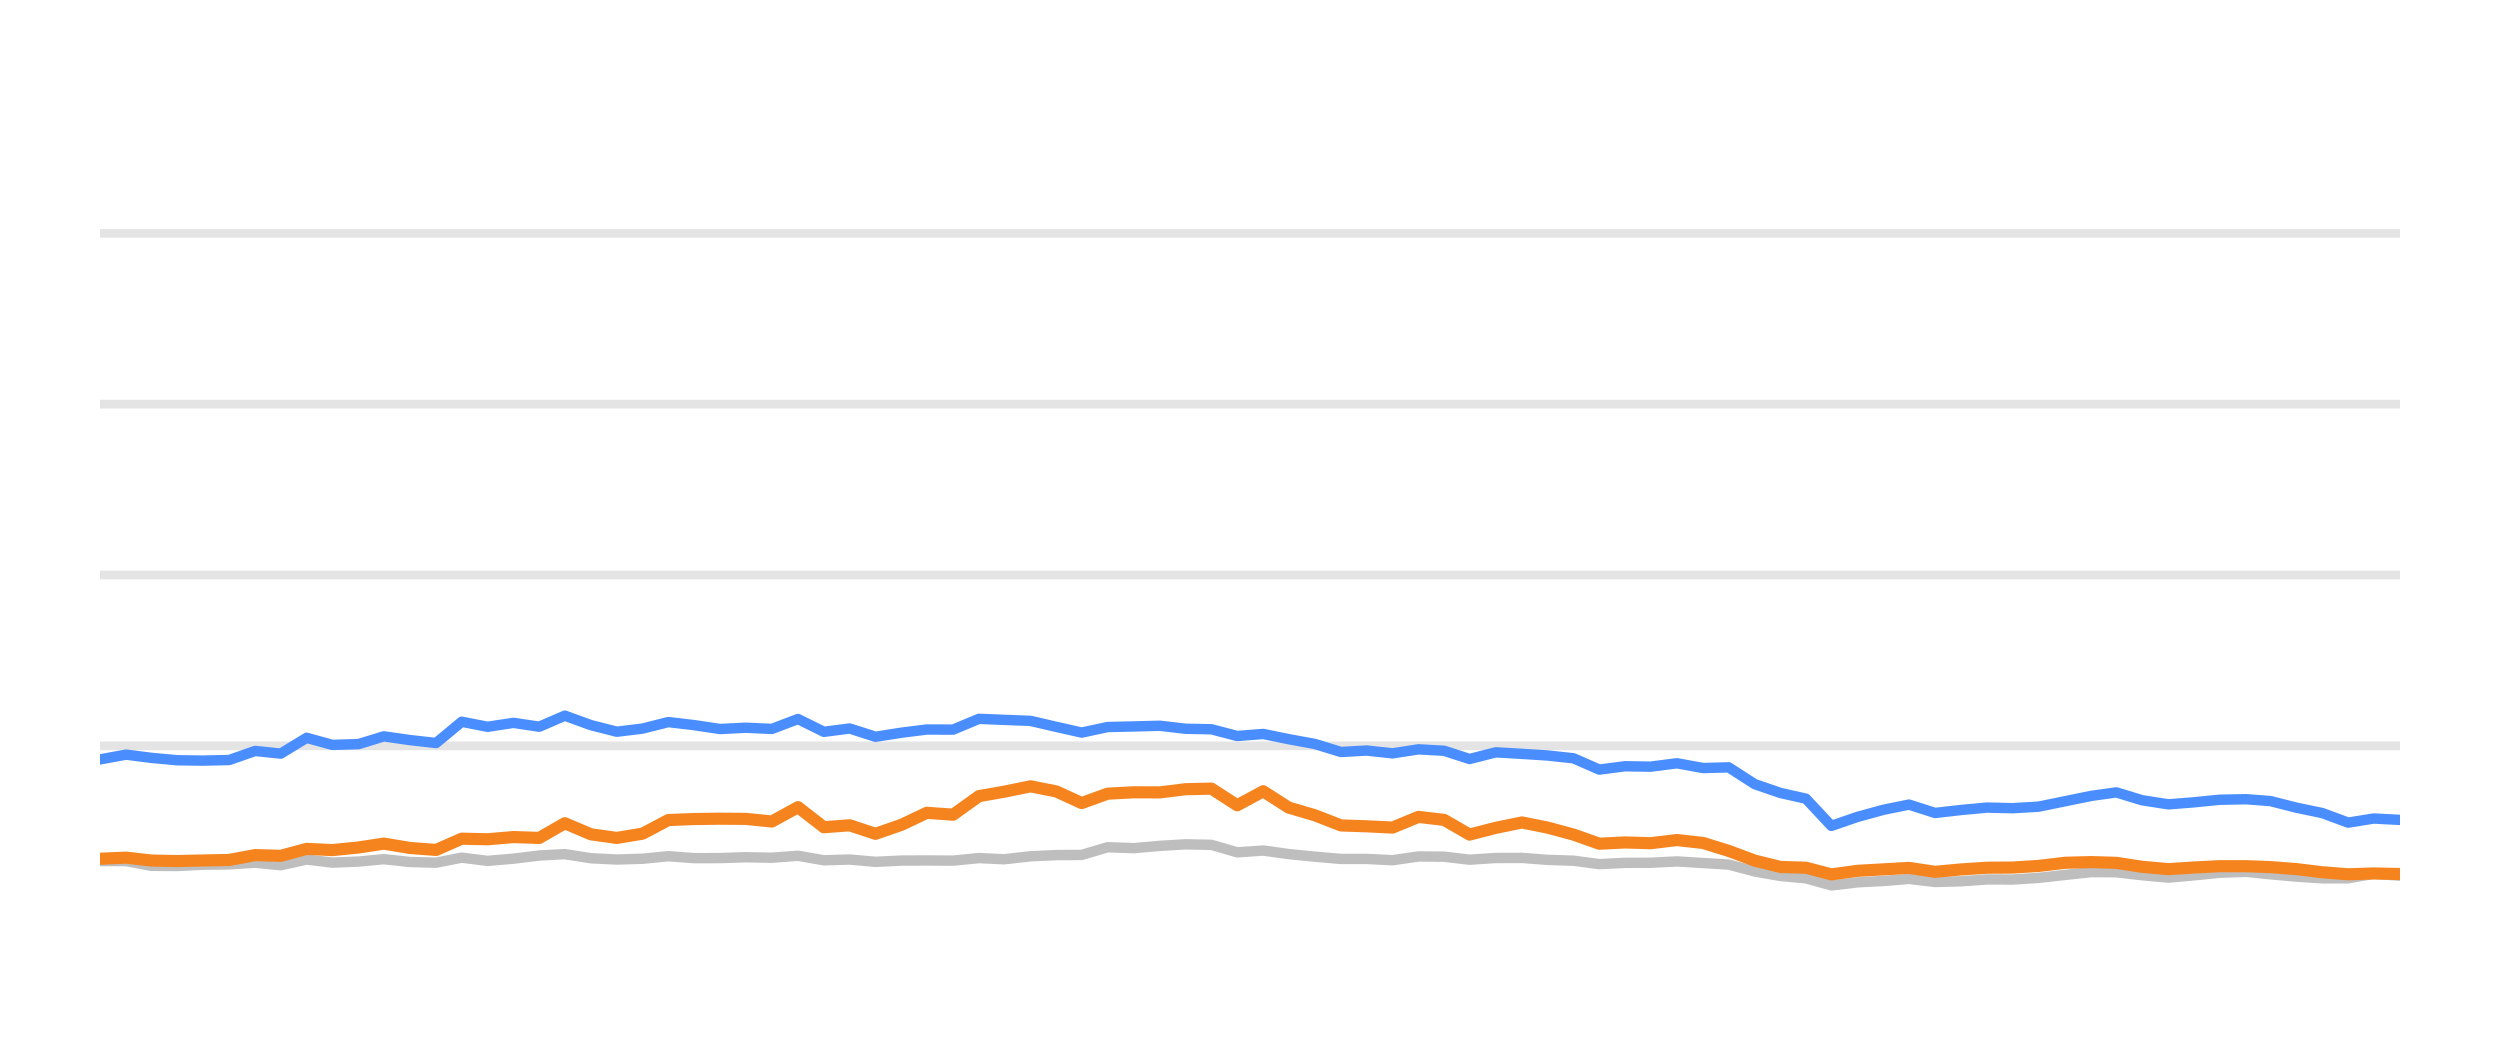
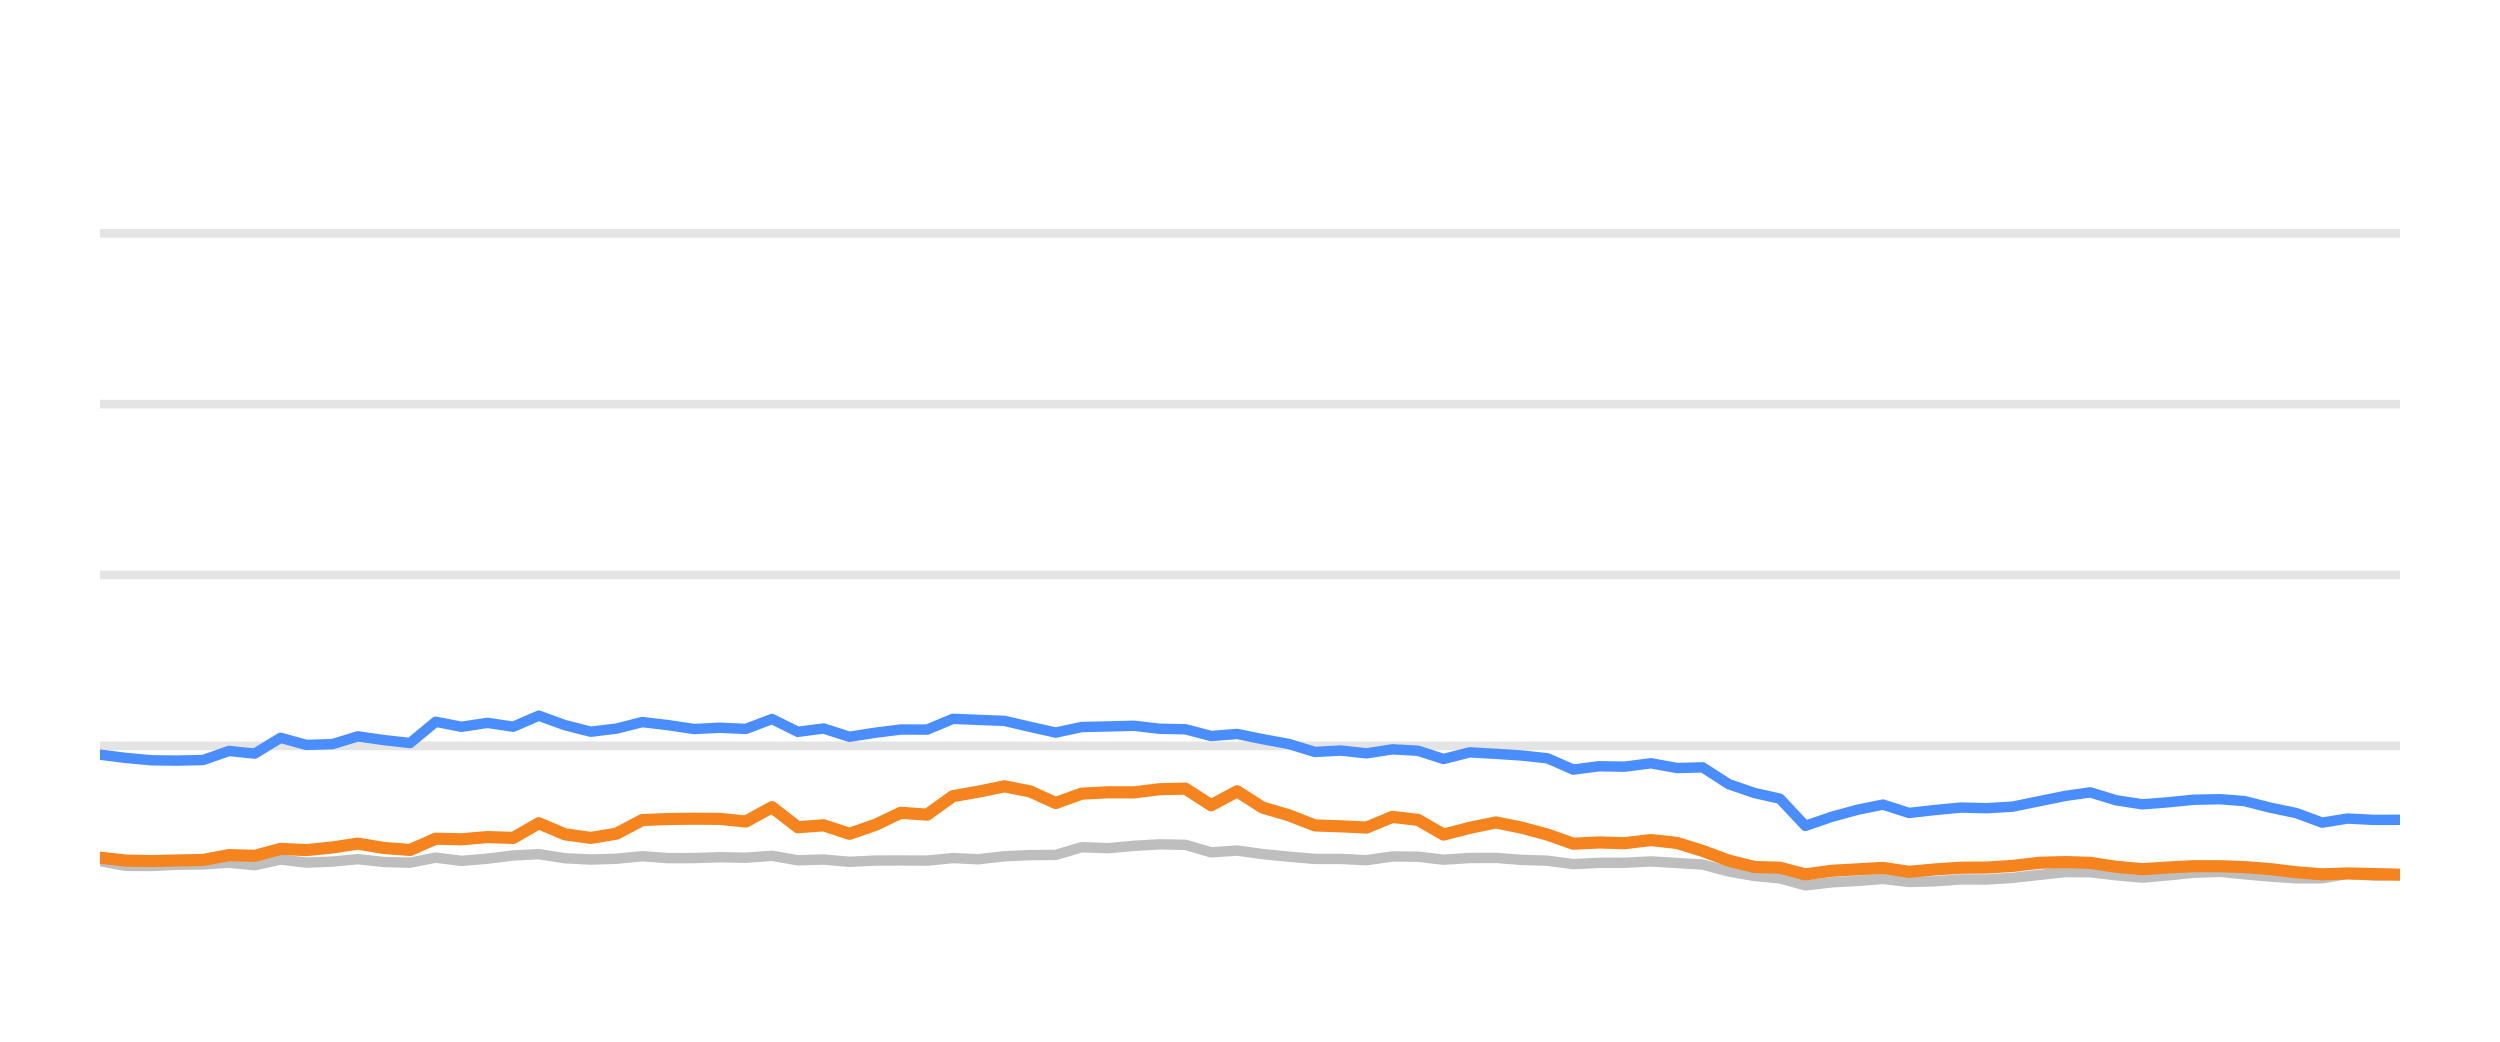
<svg xmlns="http://www.w3.org/2000/svg" width="144pt" height="60pt" viewBox="0 0 144 60" version="1.1">
  <defs>
    <style type="text/css">*{stroke-linejoin: round; stroke-linecap: butt}</style>
  </defs>
  <g id="figure_1">
    <g id="patch_1">
      <path d="M 0 60  L 144 60  L 144 0  L 0 0  L 0 60  z " style="fill: none; opacity: 0" />
    </g>
    <g id="axes_1">
      <g id="patch_2">
        <path d="M 5.76 52.8  L 138.24 52.8  L 138.24 3.6  L 5.76 3.6  L 5.76 52.8  z " style="fill: none" />
      </g>
      <g id="matplotlib.axis_1" />
      <g id="matplotlib.axis_2" />
      <g id="line2d_1">
-         <path d="M 5.76 42.96  L 138.24 42.96  " clip-path="url(#p55c084892e)" style="fill: none; stroke: #b2b2b2; stroke-opacity: 0.35; stroke-width: 0.5; stroke-linecap: square" />
+         <path d="M 5.76 42.96  L 138.24 42.96  " clip-path="url(#pafc740d471)" style="fill: none; stroke: #b2b2b2; stroke-opacity: 0.35; stroke-width: 0.5; stroke-linecap: square" />
      </g>
      <g id="line2d_2">
-         <path d="M 5.76 33.12  L 138.24 33.12  " clip-path="url(#p55c084892e)" style="fill: none; stroke: #b2b2b2; stroke-opacity: 0.35; stroke-width: 0.5; stroke-linecap: square" />
+         <path d="M 5.76 33.12  L 138.24 33.12  " clip-path="url(#pafc740d471)" style="fill: none; stroke: #b2b2b2; stroke-opacity: 0.35; stroke-width: 0.5; stroke-linecap: square" />
      </g>
      <g id="line2d_3">
-         <path d="M 5.76 23.28  L 138.24 23.28  " clip-path="url(#p55c084892e)" style="fill: none; stroke: #b2b2b2; stroke-opacity: 0.35; stroke-width: 0.5; stroke-linecap: square" />
+         <path d="M 5.76 23.28  L 138.24 23.28  " clip-path="url(#pafc740d471)" style="fill: none; stroke: #b2b2b2; stroke-opacity: 0.35; stroke-width: 0.5; stroke-linecap: square" />
      </g>
      <g id="line2d_4">
-         <path d="M 5.76 13.44  L 138.24 13.44  " clip-path="url(#p55c084892e)" style="fill: none; stroke: #b2b2b2; stroke-opacity: 0.35; stroke-width: 0.5; stroke-linecap: square" />
+         <path d="M 5.76 13.44  L 138.24 13.44  " clip-path="url(#pafc740d471)" style="fill: none; stroke: #b2b2b2; stroke-opacity: 0.35; stroke-width: 0.5; stroke-linecap: square" />
      </g>
      <g id="line2d_5">
-         <path d="M 5.76 49.597  L 7.26 49.597  L 8.728 49.873  L 10.218 49.882  L 11.692 49.809  L 13.202 49.789  L 14.694 49.691  L 16.172 49.838  L 17.662 49.509  L 19.144 49.686  L 20.645 49.627  L 22.11 49.489  L 23.624 49.651  L 25.119 49.691  L 26.597 49.4  L 28.084 49.587  L 29.578 49.459  L 31.062 49.277  L 32.533 49.199  L 34.041 49.435  L 35.532 49.509  L 37.013 49.464  L 38.496 49.317  L 39.989 49.43  L 41.481 49.425  L 42.951 49.376  L 44.461 49.405  L 45.965 49.292  L 47.456 49.553  L 48.939 49.509  L 50.429 49.641  L 51.933 49.568  L 53.383 49.563  L 54.9 49.572  L 56.387 49.425  L 57.842 49.494  L 59.356 49.322  L 60.844 49.253  L 62.307 49.243  L 63.8 48.8  L 65.317 48.854  L 66.816 48.721  L 68.283 48.633  L 69.778 48.662  L 71.264 49.095  L 72.759 48.992  L 74.227 49.194  L 75.737 49.346  L 77.239 49.474  L 78.716 49.474  L 80.209 49.548  L 81.705 49.331  L 83.181 49.346  L 84.648 49.518  L 86.159 49.42  L 87.666 49.415  L 89.131 49.528  L 90.634 49.577  L 92.117 49.774  L 93.606 49.7  L 95.072 49.695  L 96.59 49.617  L 98.099 49.71  L 99.572 49.799  L 101.076 50.197  L 102.559 50.458  L 104.022 50.591  L 105.487 50.999  L 107.006 50.822  L 108.5 50.743  L 109.959 50.625  L 111.462 50.802  L 112.959 50.763  L 114.452 50.655  L 115.929 50.66  L 117.427 50.566  L 118.964 50.394  L 120.46 50.232  L 121.9 50.242  L 123.381 50.414  L 124.903 50.552  L 126.331 50.424  L 127.85 50.271  L 129.381 50.217  L 130.78 50.36  L 132.272 50.493  L 133.76 50.591  L 135.255 50.591  L 136.724 50.33  L 138.24 50.438  " clip-path="url(#p55c084892e)" style="fill: none; stroke: #bebebe; stroke-width: 0.6; stroke-linecap: round" />
+         <path d="M 5.76 49.597  L 7.228 49.873  L 8.717 49.882  L 10.192 49.809  L 11.702 49.789  L 13.193 49.691  L 14.671 49.838  L 16.161 49.509  L 17.644 49.686  L 19.145 49.627  L 20.61 49.489  L 22.124 49.651  L 23.619 49.691  L 25.097 49.4  L 26.584 49.587  L 28.078 49.459  L 29.562 49.277  L 31.034 49.199  L 32.541 49.435  L 34.032 49.509  L 35.513 49.464  L 36.996 49.317  L 38.49 49.43  L 39.981 49.425  L 41.451 49.376  L 42.962 49.405  L 44.465 49.292  L 45.956 49.553  L 47.439 49.509  L 48.93 49.641  L 50.433 49.568  L 51.883 49.563  L 53.401 49.572  L 54.888 49.425  L 56.343 49.494  L 57.856 49.322  L 59.344 49.253  L 60.807 49.243  L 62.3 48.8  L 63.818 48.854  L 65.317 48.721  L 66.784 48.633  L 68.279 48.662  L 69.765 49.095  L 71.259 48.992  L 72.728 49.194  L 74.238 49.346  L 75.74 49.474  L 77.217 49.474  L 78.71 49.548  L 80.206 49.331  L 81.682 49.346  L 83.149 49.518  L 84.66 49.42  L 86.167 49.415  L 87.632 49.528  L 89.135 49.577  L 90.618 49.774  L 92.107 49.7  L 93.573 49.695  L 95.091 49.617  L 96.6 49.71  L 98.073 49.799  L 99.578 50.197  L 101.06 50.458  L 102.523 50.591  L 103.988 50.999  L 105.507 50.822  L 107.001 50.743  L 108.461 50.625  L 109.964 50.802  L 111.46 50.763  L 112.953 50.655  L 114.43 50.66  L 115.928 50.566  L 117.465 50.394  L 118.962 50.232  L 120.402 50.242  L 121.882 50.414  L 123.405 50.552  L 124.833 50.424  L 126.351 50.271  L 127.882 50.217  L 129.281 50.36  L 130.774 50.493  L 132.261 50.591  L 133.756 50.591  L 135.226 50.33  L 136.742 50.438  L 138.24 50.389  " clip-path="url(#pafc740d471)" style="fill: none; stroke: #bebebe; stroke-width: 0.6; stroke-linecap: round" />
      </g>
      <g id="line2d_6">
-         <path d="M 5.76 43.742  L 7.26 43.467  L 8.728 43.654  L 10.218 43.791  L 11.692 43.811  L 13.202 43.777  L 14.694 43.255  L 16.172 43.408  L 17.662 42.498  L 19.144 42.906  L 20.645 42.862  L 22.11 42.414  L 23.624 42.63  L 25.119 42.798  L 26.597 41.573  L 28.084 41.863  L 29.578 41.637  L 31.062 41.858  L 32.533 41.223  L 34.041 41.769  L 35.532 42.148  L 37.013 41.966  L 38.496 41.592  L 39.989 41.769  L 41.481 41.991  L 42.951 41.917  L 44.461 41.986  L 45.965 41.415  L 47.456 42.153  L 48.939 41.961  L 50.429 42.438  L 51.933 42.202  L 53.383 42.02  L 54.9 42.025  L 56.387 41.405  L 57.842 41.464  L 59.356 41.523  L 60.844 41.868  L 62.307 42.197  L 63.8 41.878  L 65.317 41.843  L 66.816 41.804  L 68.283 41.976  L 69.778 42.006  L 71.264 42.394  L 72.759 42.276  L 74.227 42.576  L 75.737 42.852  L 77.239 43.314  L 78.716 43.231  L 80.209 43.393  L 81.705 43.162  L 83.181 43.245  L 84.648 43.718  L 86.159 43.334  L 87.666 43.422  L 89.131 43.516  L 90.634 43.678  L 92.117 44.328  L 93.606 44.136  L 95.072 44.16  L 96.59 43.964  L 98.099 44.239  L 99.572 44.2  L 101.076 45.169  L 102.559 45.676  L 104.022 46.005  L 105.487 47.57  L 107.006 47.049  L 108.5 46.64  L 109.959 46.345  L 111.462 46.827  L 112.959 46.655  L 114.452 46.517  L 115.929 46.552  L 117.427 46.463  L 118.964 46.148  L 120.46 45.843  L 121.9 45.641  L 123.381 46.094  L 124.903 46.33  L 126.331 46.217  L 127.85 46.065  L 129.381 46.035  L 130.78 46.143  L 132.272 46.522  L 133.76 46.832  L 135.255 47.383  L 136.724 47.147  L 138.24 47.226  " clip-path="url(#p55c084892e)" style="fill: none; stroke: #4a8dff; stroke-width: 0.6; stroke-linecap: round" />
+         <path d="M 5.76 43.467  L 7.228 43.654  L 8.717 43.791  L 10.192 43.811  L 11.702 43.777  L 13.193 43.255  L 14.671 43.408  L 16.161 42.498  L 17.644 42.906  L 19.145 42.862  L 20.61 42.414  L 22.124 42.63  L 23.619 42.798  L 25.097 41.573  L 26.584 41.863  L 28.078 41.637  L 29.562 41.858  L 31.034 41.223  L 32.541 41.769  L 34.032 42.148  L 35.513 41.966  L 36.996 41.592  L 38.49 41.769  L 39.981 41.991  L 41.451 41.917  L 42.962 41.986  L 44.465 41.415  L 45.956 42.153  L 47.439 41.961  L 48.93 42.438  L 50.433 42.202  L 51.883 42.02  L 53.401 42.025  L 54.888 41.405  L 56.343 41.464  L 57.856 41.523  L 59.344 41.868  L 60.807 42.197  L 62.3 41.878  L 63.818 41.843  L 65.317 41.804  L 66.784 41.976  L 68.279 42.006  L 69.765 42.394  L 71.259 42.276  L 72.728 42.576  L 74.238 42.852  L 75.74 43.314  L 77.217 43.231  L 78.71 43.393  L 80.206 43.162  L 81.682 43.245  L 83.149 43.718  L 84.66 43.334  L 86.167 43.422  L 87.632 43.516  L 89.135 43.678  L 90.618 44.328  L 92.107 44.136  L 93.573 44.16  L 95.091 43.964  L 96.6 44.239  L 98.073 44.2  L 99.578 45.169  L 101.06 45.676  L 102.523 46.005  L 103.988 47.57  L 105.507 47.049  L 107.001 46.64  L 108.461 46.345  L 109.964 46.827  L 111.46 46.655  L 112.953 46.517  L 114.43 46.552  L 115.928 46.463  L 117.465 46.148  L 118.962 45.843  L 120.402 45.641  L 121.882 46.094  L 123.405 46.33  L 124.833 46.217  L 126.351 46.065  L 127.882 46.035  L 129.281 46.143  L 130.774 46.522  L 132.261 46.832  L 133.756 47.383  L 135.226 47.147  L 136.742 47.226  L 138.24 47.221  " clip-path="url(#pafc740d471)" style="fill: none; stroke: #4a8dff; stroke-width: 0.6; stroke-linecap: round" />
      </g>
      <g id="line2d_7">
-         <path d="M 5.76 49.464  L 7.26 49.4  L 8.728 49.568  L 10.218 49.597  L 11.692 49.563  L 13.202 49.533  L 14.694 49.253  L 16.172 49.297  L 17.662 48.894  L 19.144 48.967  L 20.645 48.815  L 22.11 48.593  L 23.624 48.844  L 25.119 48.957  L 26.597 48.308  L 28.084 48.342  L 29.578 48.215  L 31.062 48.264  L 32.533 47.418  L 34.041 48.057  L 35.532 48.264  L 37.013 48.018  L 38.496 47.235  L 39.989 47.176  L 41.481 47.157  L 42.951 47.167  L 44.461 47.319  L 45.965 46.493  L 47.456 47.649  L 48.939 47.536  L 50.429 48.028  L 51.933 47.506  L 53.383 46.817  L 54.9 46.926  L 56.387 45.858  L 57.842 45.602  L 59.356 45.292  L 60.844 45.587  L 62.307 46.256  L 63.8 45.715  L 65.317 45.636  L 66.816 45.641  L 68.283 45.459  L 69.778 45.425  L 71.264 46.384  L 72.759 45.577  L 74.227 46.517  L 75.737 46.96  L 77.239 47.545  L 78.716 47.595  L 80.209 47.668  L 81.705 47.053  L 83.181 47.226  L 84.648 48.072  L 86.159 47.683  L 87.666 47.373  L 89.131 47.668  L 90.634 48.072  L 92.117 48.598  L 93.606 48.525  L 95.072 48.569  L 96.59 48.387  L 98.099 48.554  L 99.572 49.012  L 101.076 49.572  L 102.559 49.937  L 104.022 49.981  L 105.487 50.365  L 107.006 50.158  L 108.5 50.074  L 109.959 49.991  L 111.462 50.217  L 112.959 50.079  L 114.452 49.981  L 115.929 49.971  L 117.427 49.878  L 118.964 49.695  L 120.46 49.656  L 121.9 49.7  L 123.381 49.927  L 124.903 50.064  L 126.331 49.971  L 127.85 49.892  L 129.381 49.892  L 130.78 49.946  L 132.272 50.06  L 133.76 50.242  L 135.255 50.36  L 136.724 50.31  L 138.24 50.345  " clip-path="url(#p55c084892e)" style="fill: none; stroke: #f5841e; stroke-width: 0.7; stroke-linecap: round" />
+         <path d="M 5.76 49.4  L 7.228 49.568  L 8.717 49.597  L 10.192 49.563  L 11.702 49.533  L 13.193 49.253  L 14.671 49.297  L 16.161 48.894  L 17.644 48.967  L 19.145 48.815  L 20.61 48.593  L 22.124 48.844  L 23.619 48.957  L 25.097 48.308  L 26.584 48.342  L 28.078 48.215  L 29.562 48.264  L 31.034 47.418  L 32.541 48.057  L 34.032 48.264  L 35.513 48.018  L 36.996 47.235  L 38.49 47.176  L 39.981 47.157  L 41.451 47.167  L 42.962 47.319  L 44.465 46.493  L 45.956 47.649  L 47.439 47.536  L 48.93 48.028  L 50.433 47.506  L 51.883 46.817  L 53.401 46.926  L 54.888 45.858  L 56.343 45.602  L 57.856 45.292  L 59.344 45.587  L 60.807 46.256  L 62.3 45.715  L 63.818 45.636  L 65.317 45.641  L 66.784 45.459  L 68.279 45.425  L 69.765 46.384  L 71.259 45.577  L 72.728 46.517  L 74.238 46.96  L 75.74 47.545  L 77.217 47.595  L 78.71 47.668  L 80.206 47.053  L 81.682 47.226  L 83.149 48.072  L 84.66 47.683  L 86.167 47.373  L 87.632 47.668  L 89.135 48.072  L 90.618 48.598  L 92.107 48.525  L 93.573 48.569  L 95.091 48.387  L 96.6 48.554  L 98.073 49.012  L 99.578 49.572  L 101.06 49.937  L 102.523 49.981  L 103.988 50.365  L 105.507 50.158  L 107.001 50.074  L 108.461 49.991  L 109.964 50.217  L 111.46 50.079  L 112.953 49.981  L 114.43 49.971  L 115.928 49.878  L 117.465 49.695  L 118.962 49.656  L 120.402 49.7  L 121.882 49.927  L 123.405 50.064  L 124.833 49.971  L 126.351 49.892  L 127.882 49.892  L 129.281 49.946  L 130.774 50.06  L 132.261 50.242  L 133.756 50.36  L 135.226 50.31  L 136.742 50.345  L 138.24 50.384  " clip-path="url(#pafc740d471)" style="fill: none; stroke: #f5841e; stroke-width: 0.7; stroke-linecap: round" />
      </g>
    </g>
  </g>
  <defs>
-     <clipPath id="p55c084892e">
+     <clipPath id="pafc740d471">
      <rect x="5.76" y="3.6" width="132.48" height="49.2" />
    </clipPath>
  </defs>
</svg>
